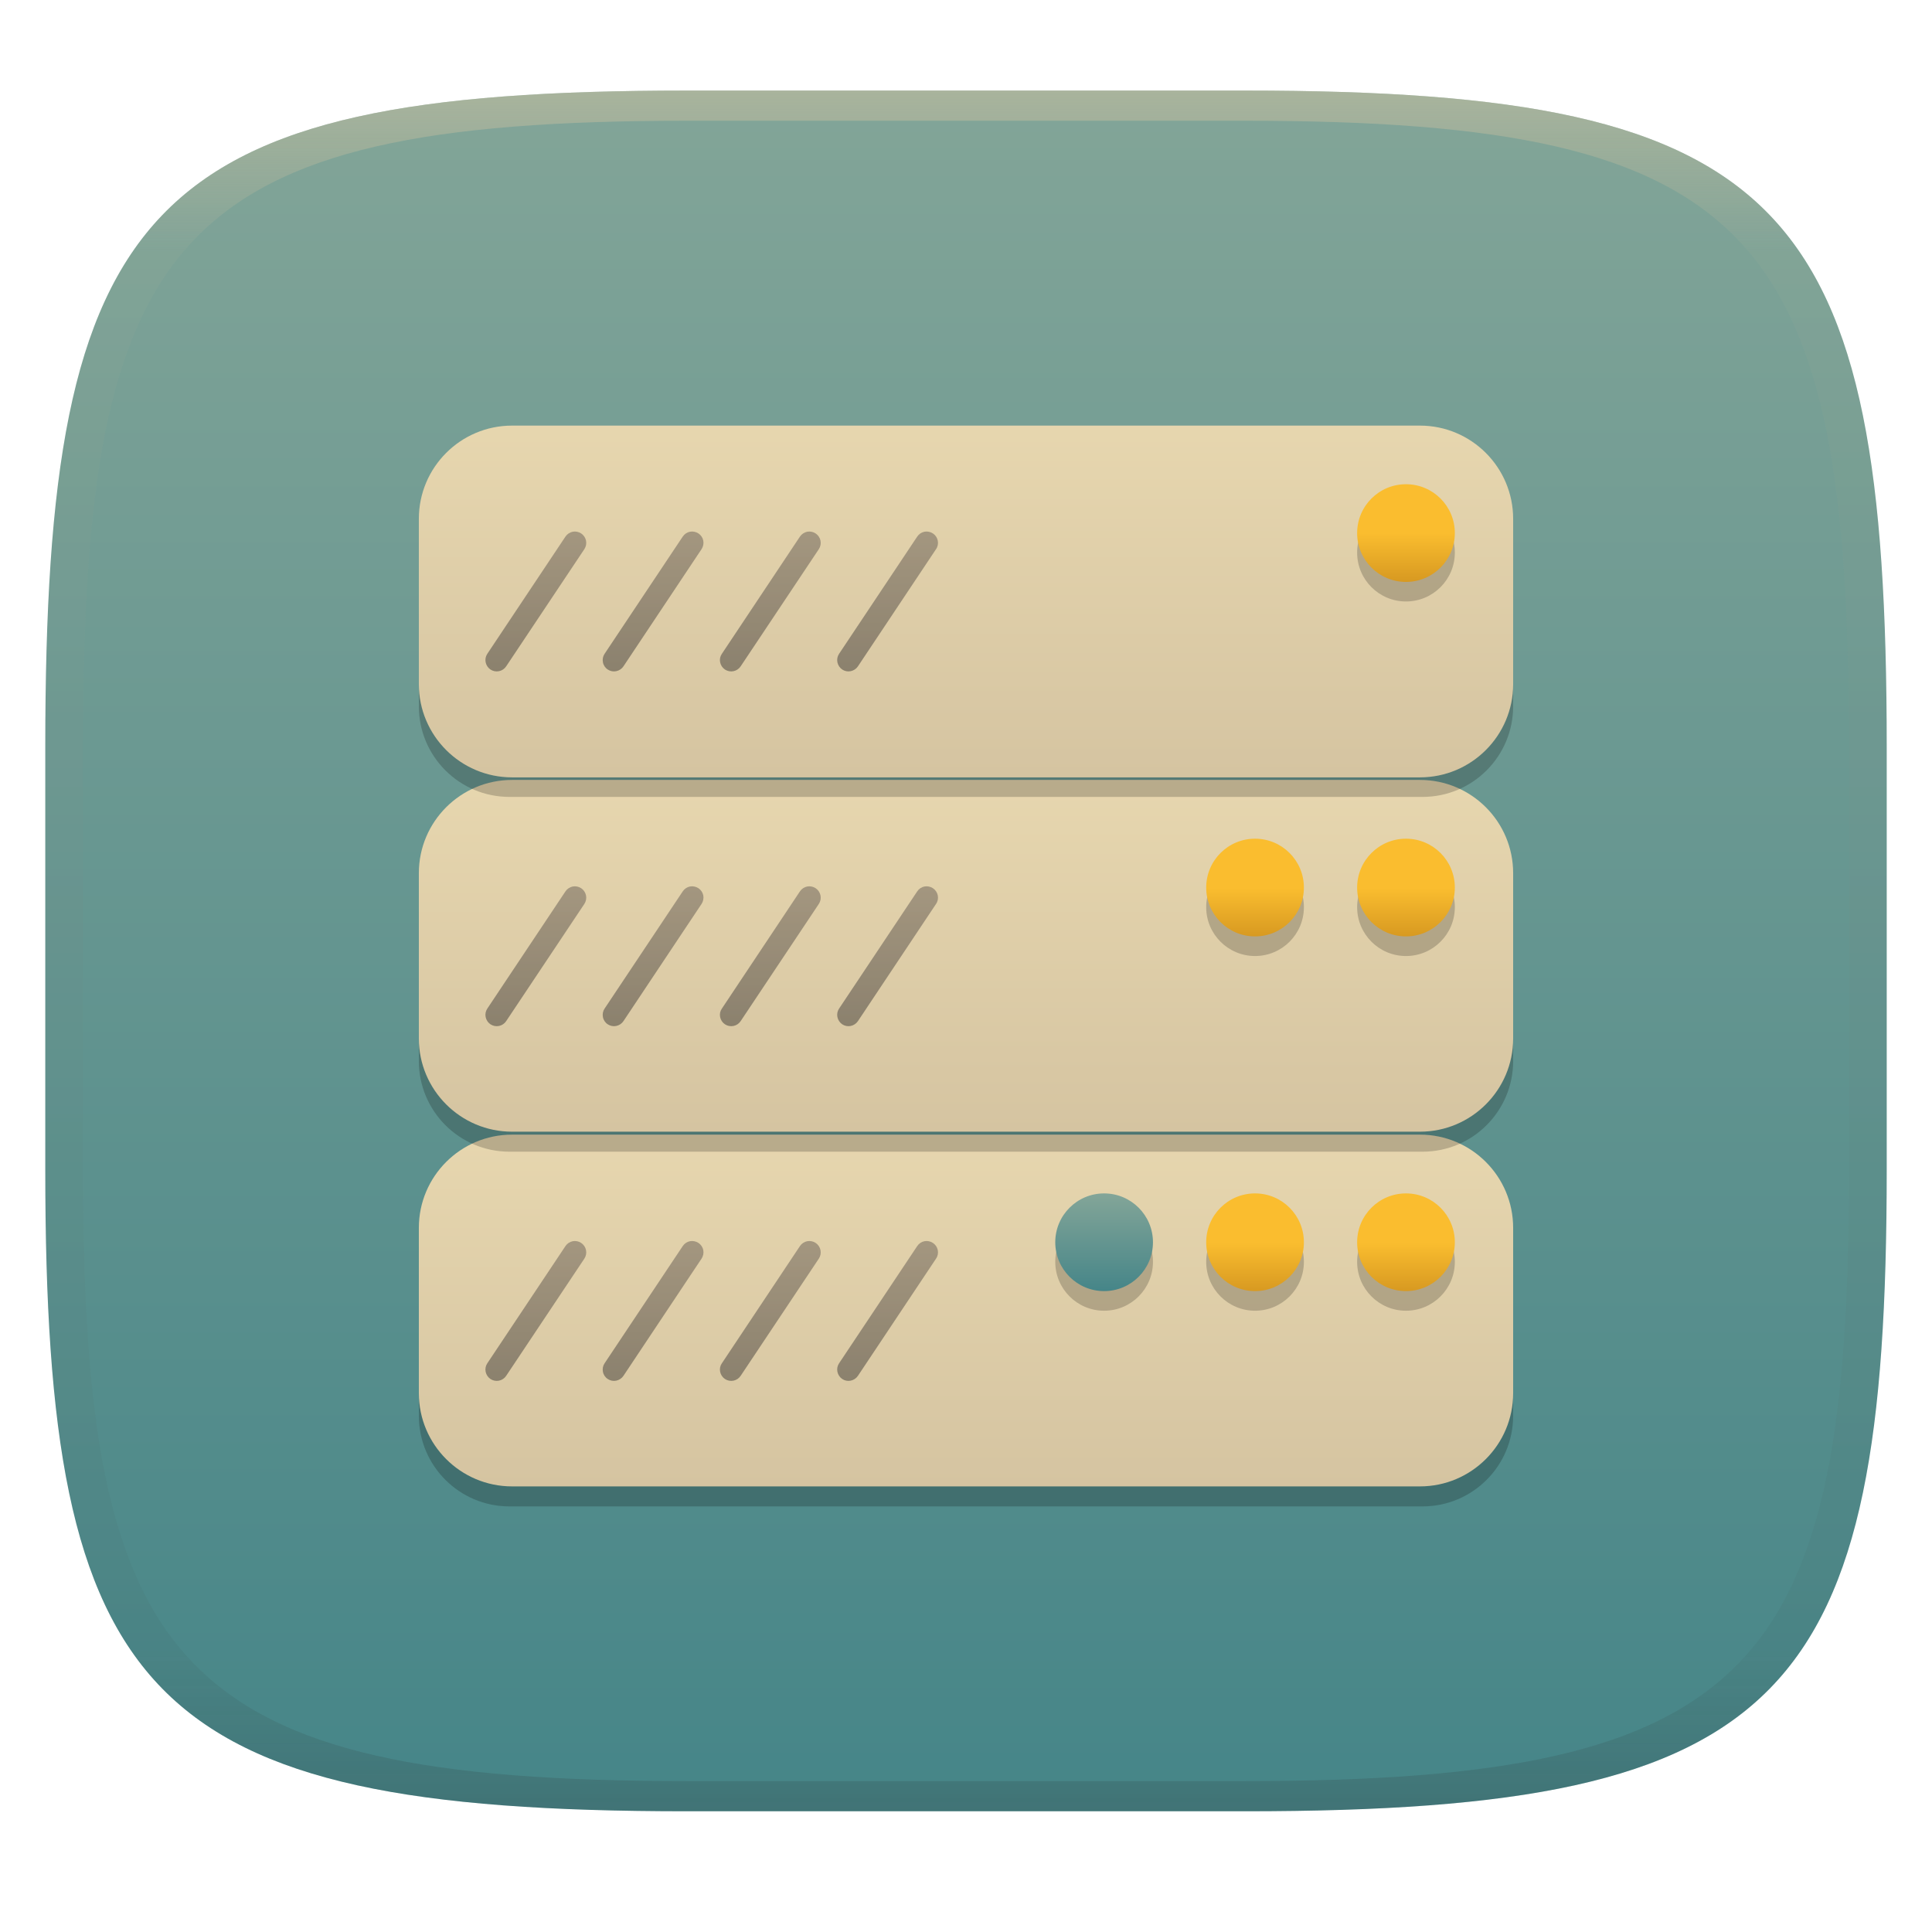
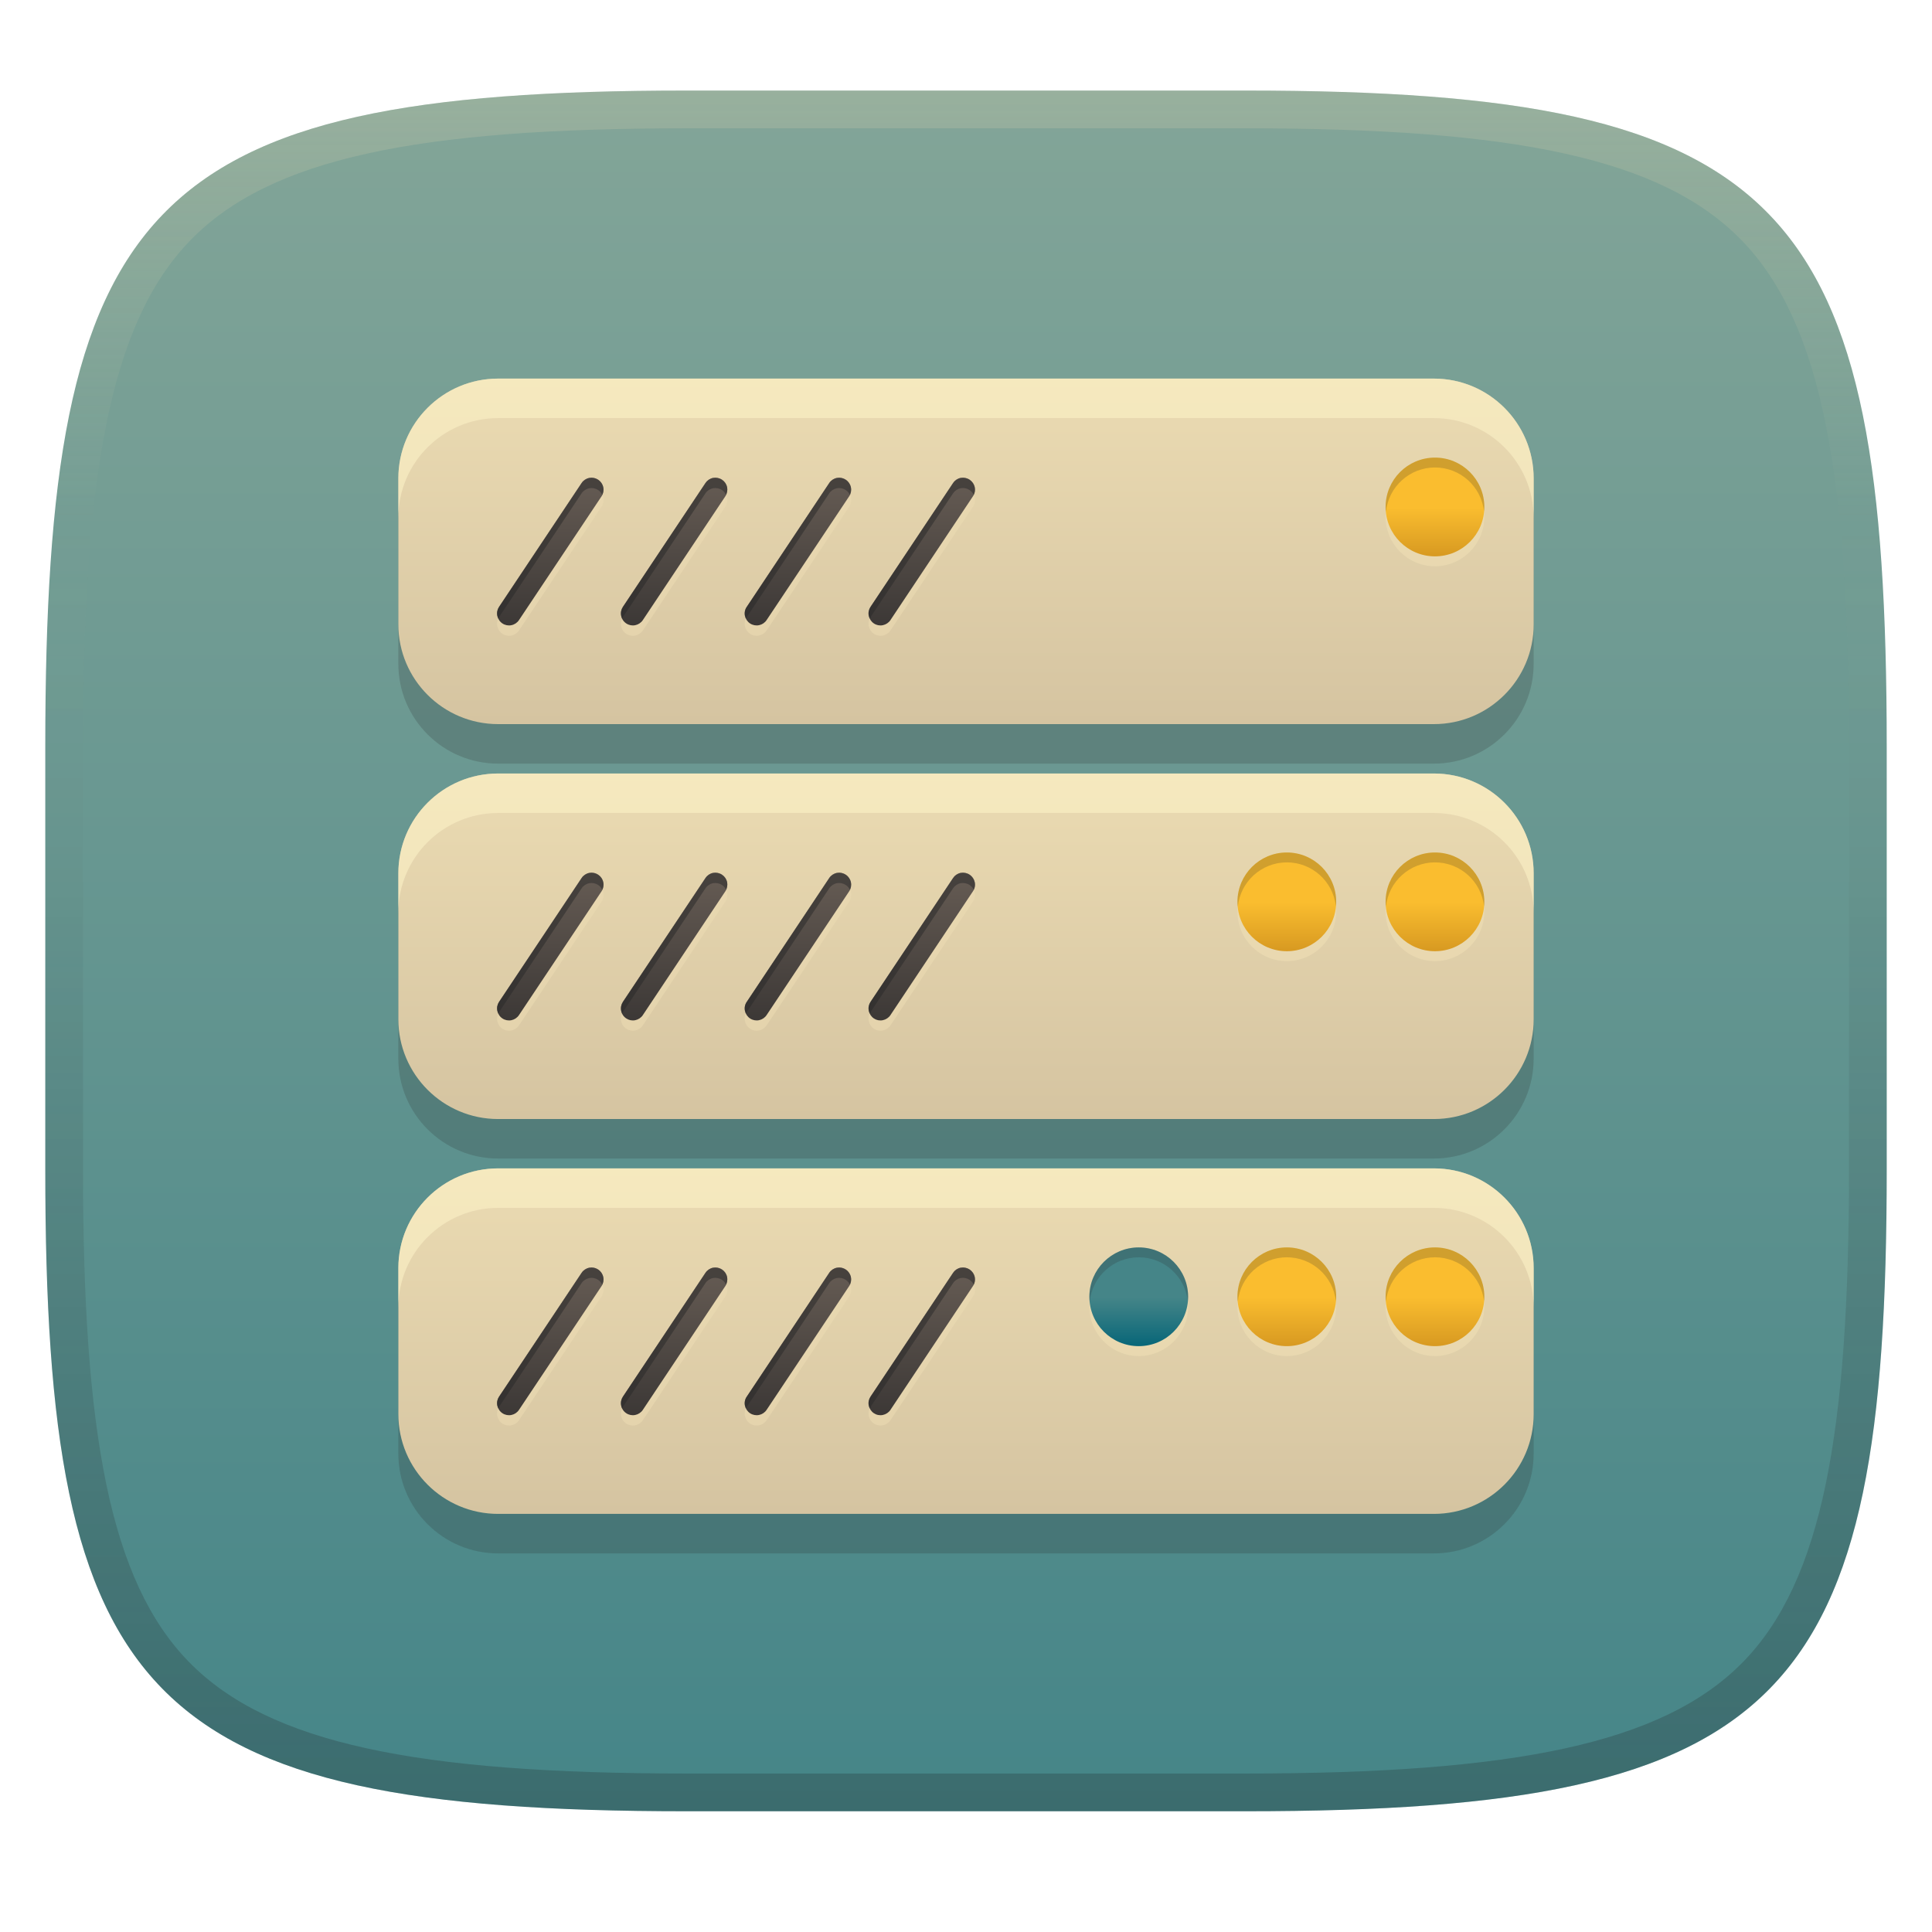
- <svg xmlns="http://www.w3.org/2000/svg" width="256" height="256" style="isolation:isolate" version="1.1">
-   <g transform="translate(0 -.1185)" filter="url(#a)">
-     <linearGradient id="b" x1=".5" x2=".5" y2="1" gradientTransform="matrix(244,0,0,228,5.981,12.12)" gradientUnits="userSpaceOnUse">
+ <svg xmlns="http://www.w3.org/2000/svg" xmlns:xlink="http://www.w3.org/1999/xlink" width="256" height="256" version="1.1">
+   <defs>
+     <linearGradient id="linearGradient10" x1="128" x2="128" y1="12" y2="240" gradientUnits="userSpaceOnUse">
+       <stop stop-color="#ebdbb2" stop-opacity=".2" offset="0" />
+       <stop stop-color="#ebdbb2" stop-opacity="0" offset=".249" />
+       <stop stop-color="#1d2021" stop-opacity=".05" offset=".505" />
+       <stop stop-color="#1d2021" stop-opacity=".15" offset=".753" />
+       <stop stop-color="#1d2021" stop-opacity=".25" offset="1" />
+     </linearGradient>
+     <linearGradient id="linearGradient15" x1="128" x2="128" y1="12" y2="240" gradientUnits="userSpaceOnUse">
      <stop stop-color="#83a598" offset="0" />
      <stop stop-color="#458588" offset="1" />
    </linearGradient>
-     <path d="m165 12.12c72 0 85 15 85 87v56c0 70-13 85-85 85h-74c-72 0-85-15-85-85v-56c0-72 13-87 85-87z" fill="url(#b)" />
-   </g>
-   <defs>
-     <linearGradient id="linearGradient31" x1=".5" x2=".5" y2="1" gradientTransform="matrix(244,0,0,228,5.988,12.12)" gradientUnits="userSpaceOnUse">
-       <stop stop-color="#d5c4a1" offset="0" />
-       <stop stop-color="#d5c4a1" stop-opacity=".098" offset=".1" />
-       <stop stop-color="#282828" stop-opacity=".1" offset=".9" />
-       <stop stop-color="#282828" stop-opacity=".4" offset="1" />
-     </linearGradient>
-     <linearGradient id="a">
-       <stop stop-color="#3c3836" offset="0" />
-       <stop stop-color="#504945" offset="1" />
-     </linearGradient>
-     <linearGradient id="_lgradient_42-5" x1=".146" x2=".146" y1="1" y2="-.254" gradientTransform="matrix(-145,0,0,46.61,200.5,150.6)" gradientUnits="userSpaceOnUse">
+     <linearGradient id="linearGradient22" x1=".441" x2=".441" y1=".917" y2="-.001" gradientTransform="matrix(-155.19 0 0 49.885 206.25 154.88)" gradientUnits="userSpaceOnUse" xlink:href="#_lgradient_42-5-4" />
+     <linearGradient id="_lgradient_42-5-4" x1=".146" x2=".146" y1=".917" y2="-.254" gradientTransform="matrix(-118.63,0,0,38.134,187.32,130.05)" gradientUnits="userSpaceOnUse">
      <stop stop-color="#d5c4a1" offset="0" />
      <stop stop-color="#ebdbb2" offset="1" />
    </linearGradient>
-     <linearGradient id="_lgradient_43-8" x2="0" y2="1" gradientTransform="matrix(-12.95,0,0,12.95,192.7,158.4)" gradientUnits="userSpaceOnUse">
+     <linearGradient id="_lgradient_46-3-1-59" x2="0" y2="1" gradientTransform="matrix(63.328 0 0 19.578 65.892 167.91)" gradientUnits="userSpaceOnUse">
+       <stop stop-color="#665c54" offset="0" />
+       <stop stop-color="#3c3836" offset="1" />
+     </linearGradient>
+     <linearGradient id="_lgradient_43-8-9-2-8" x2="0" y2="1" gradientTransform="matrix(-13.085 0 0 13.085 196.61 165.36)" gradientUnits="userSpaceOnUse">
      <stop stop-color="#fabd2f" offset="0" />
      <stop stop-color="#fabd2f" offset=".5" />
      <stop stop-color="#d79921" offset="1" />
    </linearGradient>
-     <linearGradient id="_lgradient_44-4" x2="0" y2="1" gradientTransform="matrix(-12.95,0,0,12.95,172.7,158.4)" gradientUnits="userSpaceOnUse">
+     <linearGradient id="linearGradient20" x1=".441" x2=".441" y1=".917" y2="-.001" gradientTransform="matrix(-155.19 0 0 49.885 206.25 102.55)" gradientUnits="userSpaceOnUse" xlink:href="#_lgradient_42-5-4" />
+     <linearGradient id="_lgradient_46-3-1-6" x2="0" y2="1" gradientTransform="matrix(63.328 0 0 19.578 65.896 115.6)" gradientUnits="userSpaceOnUse">
+       <stop stop-color="#665c54" offset="0" />
+       <stop stop-color="#3c3836" offset="1" />
+     </linearGradient>
+     <linearGradient id="_lgradient_43-8-9-2-4" x2="0" y2="1" gradientTransform="matrix(-13.085 0 0 13.085 196.61 113.04)" gradientUnits="userSpaceOnUse">
      <stop stop-color="#fabd2f" offset="0" />
      <stop stop-color="#fabd2f" offset=".5" />
      <stop stop-color="#d79921" offset="1" />
    </linearGradient>
-     <linearGradient id="_lgradient_45" x1=".5" x2=".5" y2="1" gradientTransform="matrix(-12.95,0,0,12.95,152.7,158.4)" gradientUnits="userSpaceOnUse">
-       <stop stop-color="#83a598" offset="0" />
-       <stop stop-color="#458588" offset="1" />
-     </linearGradient>
-     <linearGradient id="_lgradient_46" x2="0" y2="1" gradientTransform="matrix(59.97,0,0,18.54,64.35,164.6)" gradientUnits="userSpaceOnUse">
-       <stop stop-color="#665c54" offset="0" />
-       <stop stop-color="#3c3836" offset="1" />
-     </linearGradient>
-     <linearGradient id="_lgradient_47" x1=".146" x2=".146" y1="1" y2="-.254" gradientTransform="matrix(-145,0,0,46.61,200.5,103.6)" gradientUnits="userSpaceOnUse">
-       <stop stop-color="#d5c4a1" offset="0" />
-       <stop stop-color="#ebdbb2" offset="1" />
-     </linearGradient>
-     <linearGradient id="_lgradient_48" x2="0" y2="1" gradientTransform="matrix(-12.95,0,0,12.95,192.7,111.4)" gradientUnits="userSpaceOnUse">
+     <linearGradient id="linearGradient21" x1=".441" x2=".441" y1=".917" y2="-.001" gradientTransform="matrix(-155.19 0 0 49.885 206.25 50.234)" gradientUnits="userSpaceOnUse" xlink:href="#_lgradient_42-5-4" />
+     <linearGradient id="_lgradient_43-8-9-2" x2="0" y2="1" gradientTransform="matrix(-13.085 0 0 13.085 196.61 60.708)" gradientUnits="userSpaceOnUse">
      <stop stop-color="#fabd2f" offset="0" />
      <stop stop-color="#fabd2f" offset=".5" />
      <stop stop-color="#d79921" offset="1" />
    </linearGradient>
-     <linearGradient id="_lgradient_49" x2="0" y2="1" gradientTransform="matrix(-12.95,0,0,12.95,172.7,111.4)" gradientUnits="userSpaceOnUse">
+     <linearGradient id="_lgradient_43-8-9-2-43" x2="0" y2="1" gradientTransform="matrix(-13.085 0 0 13.085 176.98 165.36)" gradientUnits="userSpaceOnUse">
      <stop stop-color="#fabd2f" offset="0" />
      <stop stop-color="#fabd2f" offset=".5" />
      <stop stop-color="#d79921" offset="1" />
    </linearGradient>
-     <linearGradient id="_lgradient_50" x2="0" y2="1" gradientTransform="matrix(59.97,0,0,18.54,64.35,117.6)" gradientUnits="userSpaceOnUse">
-       <stop stop-color="#665c54" offset="0" />
-       <stop stop-color="#3c3836" offset="1" />
-     </linearGradient>
-     <linearGradient id="_lgradient_51" x1=".146" x2=".146" y1="1" y2="-.254" gradientTransform="matrix(-145,0,0,46.61,200.5,56.59)" gradientUnits="userSpaceOnUse">
-       <stop stop-color="#d5c4a1" offset="0" />
-       <stop stop-color="#ebdbb2" offset="1" />
-     </linearGradient>
-     <linearGradient id="_lgradient_52" x2="0" y2="1" gradientTransform="matrix(-12.95,0,0,12.95,192.7,64.36)" gradientUnits="userSpaceOnUse">
+     <linearGradient id="_lgradient_43-8-9-2-89" x2="0" y2="1" gradientTransform="matrix(-13.085 0 0 13.085 176.98 113.04)" gradientUnits="userSpaceOnUse">
      <stop stop-color="#fabd2f" offset="0" />
      <stop stop-color="#fabd2f" offset=".5" />
      <stop stop-color="#d79921" offset="1" />
    </linearGradient>
-     <linearGradient id="_lgradient_53" x2="0" y2="1" gradientTransform="matrix(59.97,0,0,18.54,64.35,70.62)" gradientUnits="userSpaceOnUse">
+     <linearGradient id="_lgradient_43-8-9-2-92" x2="0" y2="1" gradientTransform="matrix(-13.085 0 0 13.085 157.36 165.36)" gradientUnits="userSpaceOnUse">
+       <stop stop-color="#458588" offset="0" />
+       <stop stop-color="#458588" offset=".5" />
+       <stop stop-color="#076678" offset="1" />
+     </linearGradient>
+     <linearGradient id="_lgradient_46-3-1" x2="0" y2="1" gradientTransform="matrix(63.328 0 0 19.578 65.892 63.26)" gradientUnits="userSpaceOnUse">
      <stop stop-color="#665c54" offset="0" />
      <stop stop-color="#3c3836" offset="1" />
    </linearGradient>
  </defs>
-   <g transform="translate(.0005039 -.1185)" opacity=".5">
-     <path d="m91 12.12c-72 0-85 15-85 87v56c0 70 13 85 85 85h74c72 0 85-15 85-85v-56c0-72-13-87-85-87zm0 4h74c68 0 80 15 80 83v56c0 66-12 81-80 81h-74c-68 0-80-15-80-81v-56c0-68 12-83 80-83z" fill="url(#linearGradient31)" opacity="1" />
-   </g>
-   <g transform="translate(0 -.195)" style="isolation:isolate">
-     <g opacity=".2">
-       <path d="m200.5 187.8v-22.61c0-6.623-5.377-12-12-12h-121c-6.623 0-12 5.377-12 12v22.61c0 6.623 5.377 12 12 12h121c6.623 0 12-5.377 12-12z" />
-     </g>
-     <path d="m200.5 184.8v-21.91c0-6.816-5.534-12.35-12.35-12.35h-120.3c-6.817 0-12.35 5.535-12.35 12.35v21.91c0 6.816 5.534 12.35 12.35 12.35h120.3c6.817 0 12.35-5.534 12.35-12.35z" fill="url(#_lgradient_42-5)" />
-     <g opacity=".2">
-       <circle cx="186.3" cy="167.4" r="6.473" vector-effect="non-scaling-stroke" />
-       <circle cx="166.3" cy="167.4" r="6.473" vector-effect="non-scaling-stroke" />
-       <circle cx="146.3" cy="167.4" r="6.473" vector-effect="non-scaling-stroke" />
-     </g>
-     <circle cx="186.3" cy="164.8" r="6.473" fill="url(#_lgradient_43-8)" vector-effect="non-scaling-stroke" />
-     <circle cx="166.3" cy="164.8" r="6.473" fill="url(#_lgradient_44-4)" vector-effect="non-scaling-stroke" />
-     <circle cx="146.3" cy="164.8" r="6.473" fill="url(#_lgradient_45)" vector-effect="non-scaling-stroke" />
-     <g opacity=".5">
-       <path d="m106 165.3-10.35 15.54c-0.23 0.33-0.31 0.73-0.23 1.12s0.31 0.74 0.64 0.96 0.74 0.3 1.13 0.22 0.73-0.31 0.95-0.64l10.36-15.53c0.22-0.33 0.3-0.74 0.22-1.13s-0.31-0.73-0.64-0.95-0.73-0.3-1.12-0.23c-0.39 0.08-0.74 0.31-0.96 0.64zm-23.39 17.2 10.35-15.53c0.22-0.33 0.3-0.74 0.23-1.13-0.08-0.39-0.31-0.73-0.64-0.95s-0.74-0.3-1.13-0.23c-0.39 0.08-0.73 0.31-0.95 0.64l-10.36 15.54c-0.22 0.33-0.3 0.73-0.22 1.12 0.07 0.39 0.3 0.74 0.64 0.96 0.33 0.22 0.73 0.3 1.12 0.22s0.74-0.31 0.96-0.64zm-15.54 0 10.36-15.53c0.22-0.33 0.3-0.74 0.22-1.13s-0.31-0.73-0.64-0.95-0.73-0.3-1.12-0.23c-0.39 0.08-0.74 0.31-0.96 0.64l-10.36 15.54c-0.22 0.33-0.3 0.73-0.22 1.12s0.31 0.74 0.64 0.96 0.74 0.3 1.13 0.22 0.73-0.31 0.95-0.64zm46.61 0 10.35-15.53c0.23-0.33 0.31-0.74 0.23-1.13s-0.31-0.73-0.64-0.95-0.74-0.3-1.13-0.23c-0.39 0.08-0.73 0.31-0.95 0.64l-10.36 15.54c-0.22 0.33-0.3 0.73-0.22 1.12s0.31 0.74 0.64 0.96 0.73 0.3 1.12 0.22 0.74-0.31 0.96-0.64z" fill="url(#_lgradient_46)" fill-rule="evenodd" />
-     </g>
-     <g opacity=".2">
-       <path d="m200.5 140.8v-22.61c0-6.623-5.377-12-12-12h-121c-6.623 0-12 5.377-12 12v22.61c0 6.623 5.377 12 12 12h121c6.623 0 12-5.377 12-12z" />
-     </g>
-     <path d="m200.5 137.8v-21.91c0-6.816-5.534-12.35-12.35-12.35h-120.3c-6.817 0-12.35 5.535-12.35 12.35v21.91c0 6.816 5.534 12.35 12.35 12.35h120.3c6.817 0 12.35-5.534 12.35-12.35z" fill="url(#_lgradient_47)" />
-     <g opacity=".2">
-       <circle cx="186.3" cy="120.4" r="6.473" vector-effect="non-scaling-stroke" />
-       <circle cx="166.3" cy="120.4" r="6.473" vector-effect="non-scaling-stroke" />
-     </g>
-     <circle cx="186.3" cy="117.8" r="6.473" fill="url(#_lgradient_48)" vector-effect="non-scaling-stroke" />
-     <circle cx="166.3" cy="117.8" r="6.473" fill="url(#_lgradient_49)" vector-effect="non-scaling-stroke" />
-     <g opacity=".5">
-       <path d="m106 118.3-10.35 15.54c-0.23 0.33-0.31 0.73-0.23 1.12s0.31 0.74 0.64 0.96 0.74 0.3 1.13 0.22 0.73-0.31 0.95-0.64l10.36-15.53c0.22-0.33 0.3-0.74 0.22-1.13s-0.31-0.73-0.64-0.95-0.73-0.3-1.12-0.23c-0.39 0.08-0.74 0.31-0.96 0.64zm-23.39 17.2 10.35-15.53c0.22-0.33 0.3-0.74 0.23-1.13-0.08-0.39-0.31-0.73-0.64-0.95s-0.74-0.3-1.13-0.23c-0.39 0.08-0.73 0.31-0.95 0.64l-10.36 15.54c-0.22 0.33-0.3 0.73-0.22 1.12 0.07 0.39 0.3 0.74 0.64 0.96 0.33 0.22 0.73 0.3 1.12 0.22s0.74-0.31 0.96-0.64zm-15.54 0 10.36-15.53c0.22-0.33 0.3-0.74 0.22-1.13s-0.31-0.73-0.64-0.95-0.73-0.3-1.12-0.23c-0.39 0.08-0.74 0.31-0.96 0.64l-10.36 15.54c-0.22 0.33-0.3 0.73-0.22 1.12s0.31 0.74 0.64 0.96 0.74 0.3 1.13 0.22 0.73-0.31 0.95-0.64zm46.61 0 10.35-15.53c0.23-0.33 0.31-0.74 0.23-1.13s-0.31-0.73-0.64-0.95-0.74-0.3-1.13-0.23c-0.39 0.08-0.73 0.31-0.95 0.64l-10.36 15.54c-0.22 0.33-0.3 0.73-0.22 1.12s0.31 0.74 0.64 0.96 0.73 0.3 1.12 0.22 0.74-0.31 0.96-0.64z" fill="url(#_lgradient_50)" fill-rule="evenodd" />
-     </g>
-     <g opacity=".2">
-       <path d="m200.5 93.79v-22.61c0-6.623-5.377-12-12-12h-121c-6.623 0-12 5.377-12 12v22.61c0 6.623 5.377 12 12 12h121c6.623 0 12-5.377 12-12z" />
-     </g>
-     <path d="m200.5 90.85v-21.91c0-6.816-5.534-12.35-12.35-12.35h-120.3c-6.817 0-12.35 5.535-12.35 12.35v21.91c0 6.816 5.534 12.35 12.35 12.35h120.3c6.817 0 12.35-5.534 12.35-12.35z" fill="url(#_lgradient_51)" />
-     <g opacity=".2">
-       <circle cx="186.3" cy="73.42" r="6.473" vector-effect="non-scaling-stroke" />
-     </g>
-     <circle cx="186.3" cy="70.83" r="6.473" fill="url(#_lgradient_52)" vector-effect="non-scaling-stroke" />
-     <g opacity=".5">
-       <path d="m106 71.29-10.35 15.54c-0.23 0.33-0.31 0.73-0.23 1.12s0.31 0.74 0.64 0.96 0.74 0.3 1.13 0.22 0.73-0.31 0.95-0.64l10.36-15.53c0.22-0.33 0.3-0.74 0.22-1.13s-0.31-0.73-0.64-0.95-0.73-0.3-1.12-0.23c-0.39 0.08-0.74 0.31-0.96 0.64zm-23.39 17.2 10.35-15.53c0.22-0.33 0.3-0.74 0.23-1.13-0.08-0.39-0.31-0.73-0.64-0.95s-0.74-0.3-1.13-0.23c-0.39 0.08-0.73 0.31-0.95 0.64l-10.36 15.54c-0.22 0.33-0.3 0.73-0.22 1.12 0.07 0.39 0.3 0.74 0.64 0.96 0.33 0.22 0.73 0.3 1.12 0.22s0.74-0.31 0.96-0.64zm-15.54 0 10.36-15.53c0.22-0.33 0.3-0.74 0.22-1.13s-0.31-0.73-0.64-0.95-0.73-0.3-1.12-0.23c-0.39 0.08-0.74 0.31-0.96 0.64l-10.36 15.54c-0.22 0.33-0.3 0.73-0.22 1.12s0.31 0.74 0.64 0.96 0.74 0.3 1.13 0.22 0.73-0.31 0.95-0.64zm46.61 0 10.35-15.53c0.23-0.33 0.31-0.74 0.23-1.13s-0.31-0.73-0.64-0.95-0.74-0.3-1.13-0.23c-0.39 0.08-0.73 0.31-0.95 0.64l-10.36 15.54c-0.22 0.33-0.3 0.73-0.22 1.12s0.31 0.74 0.64 0.96 0.73 0.3 1.12 0.22 0.74-0.31 0.96-0.64z" fill="url(#_lgradient_53)" fill-rule="evenodd" />
-     </g>
-   </g>
+   <path d="m165 12c72 0 85 15 85 87v56c0 70-13 85-85 85h-74c-72 0-85-15-85-85v-56c0-72 13-87 85-87z" fill="url(#linearGradient15)" style="isolation:isolate" />
+   <path d="m65.999 55.402c-7.296 0-13.216 5.923-13.216 13.216v19.351c0 7.295 5.922 13.216 13.216 13.216h124c7.296 0 13.216-5.922 13.216-13.216v-19.351c0-7.295-5.922-13.216-13.216-13.216zm0 52.325c-7.296 0-13.216 5.923-13.216 13.216v19.352c0 7.295 5.922 13.216 13.216 13.216h124c7.296 0 13.216-5.922 13.216-13.216v-19.352c0-7.295-5.922-13.216-13.216-13.216zm0 52.325c-7.296 0-13.216 5.923-13.216 13.216v19.352c0 7.295 5.922 13.216 13.216 13.216h124c7.296 0 13.216-5.922 13.216-13.216v-19.352c0-7.295-5.922-13.216-13.216-13.216z" fill="#282828" opacity=".2" stroke-width="1.07" style="isolation:isolate" />
+   <path d="m203.22 187.38v-19.349c0-7.295-5.923-13.218-13.218-13.218h-124c-7.296 0-13.218 5.924-13.218 13.218v19.349c0 7.295 5.923 13.218 13.218 13.218h124c7.296 0 13.218-5.923 13.218-13.218z" fill="url(#linearGradient22)" stroke-width="1.07" style="isolation:isolate" />
+   <path d="m109.88 170.02-10.93 16.411c-0.243 0.348-0.327 0.771-0.243 1.183 0.084 0.412 0.327 0.781 0.676 1.014 0.348 0.232 0.781 0.317 1.193 0.232 0.412-0.084 0.771-0.327 1.003-0.676l10.94-16.4c0.232-0.348 0.317-0.781 0.232-1.193-0.084-0.412-0.327-0.771-0.676-1.003-0.348-0.232-0.771-0.317-1.183-0.243-0.412 0.084-0.781 0.327-1.014 0.676zm-24.7 18.164 10.93-16.4c0.232-0.348 0.317-0.781 0.243-1.193-0.084-0.412-0.327-0.771-0.676-1.003-0.348-0.232-0.781-0.317-1.193-0.243-0.412 0.084-0.771 0.327-1.003 0.676l-10.94 16.411c-0.232 0.348-0.317 0.771-0.232 1.183 0.074 0.412 0.317 0.781 0.676 1.014 0.348 0.232 0.771 0.317 1.183 0.232 0.412-0.084 0.781-0.327 1.014-0.676zm-16.411 0 10.94-16.4c0.232-0.348 0.317-0.781 0.232-1.193-0.084-0.412-0.327-0.771-0.676-1.003-0.348-0.232-0.771-0.317-1.183-0.243-0.412 0.084-0.781 0.327-1.014 0.676l-10.94 16.411c-0.232 0.348-0.317 0.771-0.232 1.183 0.084 0.412 0.327 0.781 0.676 1.014 0.348 0.232 0.781 0.317 1.193 0.232 0.412-0.084 0.771-0.327 1.003-0.676zm49.22 0 10.93-16.4c0.243-0.348 0.327-0.781 0.243-1.193-0.084-0.412-0.327-0.771-0.676-1.003-0.348-0.232-0.781-0.317-1.193-0.243-0.412 0.084-0.771 0.327-1.003 0.676l-10.94 16.411c-0.232 0.348-0.317 0.771-0.232 1.183 0.085 0.412 0.327 0.781 0.676 1.014 0.348 0.232 0.771 0.317 1.183 0.232 0.412-0.084 0.781-0.327 1.014-0.676z" fill="#ebdbb2" fill-rule="evenodd" opacity=".6" stroke-width="1.056" style="isolation:isolate" />
+   <path d="m109.88 168.65-10.93 16.411c-0.243 0.348-0.327 0.771-0.243 1.183 0.084 0.412 0.327 0.781 0.676 1.014 0.348 0.232 0.781 0.317 1.193 0.232 0.412-0.084 0.771-0.327 1.003-0.676l10.94-16.4c0.232-0.348 0.317-0.781 0.232-1.193-0.084-0.412-0.327-0.771-0.676-1.003-0.348-0.232-0.771-0.317-1.183-0.243-0.412 0.084-0.781 0.327-1.014 0.676zm-24.7 18.164 10.93-16.4c0.232-0.348 0.317-0.781 0.243-1.193-0.084-0.412-0.327-0.771-0.676-1.003-0.348-0.232-0.781-0.317-1.193-0.243-0.412 0.084-0.771 0.327-1.003 0.676l-10.94 16.411c-0.232 0.348-0.317 0.771-0.232 1.183 0.074 0.412 0.317 0.781 0.676 1.014 0.348 0.232 0.771 0.317 1.183 0.232 0.412-0.084 0.781-0.327 1.014-0.676zm-16.411 0 10.94-16.4c0.232-0.348 0.317-0.781 0.232-1.193-0.084-0.412-0.327-0.771-0.676-1.003-0.348-0.232-0.771-0.317-1.183-0.243-0.412 0.084-0.781 0.327-1.014 0.676l-10.94 16.411c-0.232 0.348-0.317 0.771-0.232 1.183 0.084 0.412 0.327 0.781 0.676 1.014 0.348 0.232 0.781 0.317 1.193 0.232 0.412-0.084 0.771-0.327 1.003-0.676zm49.22 0 10.93-16.4c0.243-0.348 0.327-0.781 0.243-1.193-0.084-0.412-0.327-0.771-0.676-1.003-0.348-0.232-0.781-0.317-1.193-0.243-0.412 0.084-0.771 0.327-1.003 0.676l-10.94 16.411c-0.232 0.348-0.317 0.771-0.232 1.183 0.085 0.412 0.327 0.781 0.676 1.014s0.771 0.317 1.183 0.232c0.412-0.084 0.781-0.327 1.014-0.676z" fill="url(#_lgradient_46-3-1-59)" fill-rule="evenodd" stroke-width="1.056" style="isolation:isolate" />
+   <path d="m78.388 167.95c-0.103-9.5e-4 -0.206 0.01-0.309 0.028-0.412 0.084-0.782 0.326-1.014 0.674l-10.94 16.411c-0.232 0.348-0.317 0.771-0.232 1.183 0.027 0.132 0.075 0.256 0.133 0.376 0.031-0.064 0.06-0.129 0.1-0.189l10.94-16.411c0.232-0.348 0.602-0.59 1.014-0.674 0.412-0.074 0.834 0.011 1.183 0.243 0.238 0.159 0.422 0.38 0.544 0.634 0.149-0.309 0.2-0.661 0.13-1.002-0.084-0.412-0.326-0.769-0.675-1.002-0.261-0.174-0.565-0.267-0.874-0.271zm16.4 0c-0.104-9.5e-4 -0.206 0.01-0.309 0.028-0.412 0.084-0.772 0.326-1.004 0.674l-10.94 16.411c-0.232 0.348-0.317 0.771-0.233 1.183 0.024 0.134 0.073 0.259 0.13 0.381 0.032-0.065 0.061-0.133 0.102-0.194l10.94-16.411c0.232-0.348 0.592-0.59 1.004-0.674 0.412-0.074 0.845 0.011 1.193 0.243 0.235 0.157 0.416 0.374 0.539 0.623 0.145-0.307 0.196-0.655 0.135-0.991-0.084-0.412-0.326-0.769-0.674-1.002-0.261-0.174-0.572-0.267-0.884-0.271zm16.411 0c-0.103-9.5e-4 -0.206 0.01-0.309 0.028-0.412 0.084-0.782 0.326-1.014 0.674l-10.93 16.411c-0.243 0.348-0.327 0.771-0.243 1.183 0.027 0.134 0.077 0.259 0.135 0.381 0.033-0.065 0.065-0.133 0.107-0.194l10.93-16.411c0.232-0.348 0.602-0.59 1.014-0.675 0.412-0.074 0.832 0.011 1.18 0.243 0.238 0.159 0.424 0.38 0.547 0.634 0.149-0.309 0.2-0.661 0.13-1.002-0.084-0.412-0.329-0.769-0.677-1.002-0.261-0.174-0.562-0.267-0.871-0.271zm16.4 0c-0.104-9.5e-4 -0.209 0.01-0.312 0.028-0.412 0.084-0.769 0.326-1.002 0.674l-10.94 16.411c-0.232 0.348-0.317 0.771-0.233 1.183 0.027 0.132 0.075 0.256 0.133 0.376 0.031-0.064 0.06-0.129 0.1-0.189l10.94-16.411c0.232-0.348 0.59-0.59 1.002-0.675 0.412-0.074 0.845 0.011 1.193 0.243 0.237 0.158 0.421 0.377 0.544 0.629 0.153-0.308 0.202-0.658 0.133-0.996-0.084-0.412-0.329-0.769-0.677-1.002-0.261-0.174-0.57-0.267-0.881-0.271z" fill="#282828" opacity=".5" stroke-width="1.056" style="isolation:isolate" />
+   <circle cx="190.14" cy="173.14" r="6.541" fill="#ebdbb2" opacity=".8" stroke-width="1.01" vector-effect="non-scaling-stroke" style="isolation:isolate" />
+   <circle cx="190.14" cy="171.83" r="6.541" fill="url(#_lgradient_43-8-9-2-8)" stroke-width="1.01" vector-effect="non-scaling-stroke" style="isolation:isolate" />
+   <path d="m190.14 165.29a6.541 6.541 0 0 0-6.541 6.541 6.541 6.541 0 0 0 0.046 0.654 6.541 6.541 0 0 1 6.495-5.887 6.541 6.541 0 0 1 6.5 5.815 6.541 6.541 0 0 0 0.041-0.583 6.541 6.541 0 0 0-6.541-6.541z" fill="#282828" opacity=".2" stroke-width="1.01" style="isolation:isolate" />
+   <path d="m203.22 135.06v-19.349c0-7.295-5.923-13.218-13.218-13.218h-124c-7.296 0-13.218 5.924-13.218 13.218v19.349c0 7.295 5.923 13.218 13.218 13.218h124c7.296 0 13.218-5.923 13.218-13.218z" fill="url(#linearGradient20)" stroke-width="1.07" style="isolation:isolate" />
+   <path d="m109.88 117.7-10.93 16.411c-0.243 0.348-0.327 0.771-0.243 1.183 0.084 0.412 0.327 0.781 0.676 1.014 0.348 0.232 0.781 0.317 1.193 0.232 0.412-0.084 0.771-0.327 1.003-0.676l10.94-16.4c0.232-0.348 0.317-0.781 0.232-1.193-0.084-0.412-0.327-0.771-0.676-1.003s-0.771-0.317-1.183-0.243c-0.412 0.084-0.781 0.327-1.014 0.676zm-24.7 18.164 10.93-16.4c0.232-0.348 0.317-0.781 0.243-1.193-0.084-0.412-0.327-0.771-0.676-1.003-0.348-0.232-0.781-0.317-1.193-0.243-0.412 0.084-0.771 0.327-1.003 0.676l-10.94 16.411c-0.232 0.348-0.317 0.771-0.232 1.183 0.074 0.412 0.317 0.781 0.676 1.014 0.348 0.232 0.771 0.317 1.183 0.232 0.412-0.084 0.781-0.327 1.014-0.676zm-16.411 0 10.94-16.4c0.232-0.348 0.317-0.781 0.232-1.193-0.084-0.412-0.327-0.771-0.676-1.003-0.348-0.232-0.771-0.317-1.183-0.243-0.412 0.084-0.781 0.327-1.014 0.676l-10.94 16.411c-0.232 0.348-0.317 0.771-0.232 1.183 0.084 0.412 0.327 0.781 0.676 1.014 0.348 0.232 0.781 0.317 1.193 0.232 0.412-0.084 0.771-0.327 1.003-0.676zm49.22 0 10.93-16.4c0.243-0.348 0.327-0.781 0.243-1.193-0.085-0.412-0.327-0.771-0.676-1.003-0.348-0.232-0.781-0.317-1.193-0.243-0.412 0.084-0.771 0.327-1.003 0.676l-10.94 16.411c-0.232 0.348-0.317 0.771-0.232 1.183 0.085 0.412 0.327 0.781 0.676 1.014 0.348 0.232 0.771 0.317 1.183 0.232 0.412-0.084 0.781-0.327 1.014-0.676z" fill="#ebdbb2" fill-rule="evenodd" opacity=".6" stroke-width="1.056" style="isolation:isolate" />
+   <path d="m109.88 116.34-10.93 16.411c-0.243 0.348-0.327 0.771-0.243 1.183 0.084 0.412 0.327 0.781 0.676 1.014 0.348 0.232 0.781 0.317 1.193 0.232 0.412-0.084 0.771-0.327 1.003-0.676l10.94-16.4c0.232-0.348 0.317-0.781 0.232-1.193-0.084-0.412-0.327-0.771-0.676-1.003-0.348-0.232-0.771-0.317-1.183-0.243-0.412 0.084-0.781 0.327-1.014 0.676zm-24.7 18.164 10.93-16.4c0.232-0.348 0.317-0.781 0.243-1.193-0.084-0.412-0.327-0.771-0.676-1.003-0.348-0.232-0.781-0.317-1.193-0.243-0.412 0.084-0.771 0.327-1.003 0.676l-10.94 16.411c-0.232 0.348-0.317 0.771-0.232 1.183 0.074 0.412 0.317 0.781 0.676 1.014 0.348 0.232 0.771 0.317 1.183 0.232 0.412-0.084 0.781-0.327 1.014-0.676zm-16.411 0 10.94-16.4c0.232-0.348 0.317-0.781 0.232-1.193-0.084-0.412-0.327-0.771-0.676-1.003-0.348-0.232-0.771-0.317-1.183-0.243-0.412 0.084-0.781 0.327-1.014 0.676l-10.94 16.411c-0.232 0.348-0.317 0.771-0.232 1.183 0.084 0.412 0.327 0.781 0.676 1.014 0.348 0.232 0.781 0.317 1.193 0.232 0.412-0.084 0.771-0.327 1.003-0.676zm49.22 0 10.93-16.4c0.243-0.348 0.327-0.781 0.243-1.193-0.085-0.412-0.327-0.771-0.676-1.003-0.348-0.232-0.781-0.317-1.193-0.243-0.412 0.084-0.771 0.327-1.003 0.676l-10.94 16.411c-0.232 0.348-0.317 0.771-0.232 1.183 0.085 0.412 0.327 0.781 0.676 1.014 0.348 0.232 0.771 0.317 1.183 0.232 0.412-0.084 0.781-0.327 1.014-0.676z" fill="url(#_lgradient_46-3-1-6)" fill-rule="evenodd" stroke-width="1.056" style="isolation:isolate" />
+   <path d="m78.392 115.63c-0.103-9.5e-4 -0.206 0.01-0.309 0.028-0.412 0.084-0.782 0.326-1.014 0.675l-10.94 16.411c-0.232 0.348-0.317 0.771-0.232 1.183 0.027 0.132 0.075 0.256 0.133 0.376 0.031-0.064 0.06-0.129 0.1-0.189l10.94-16.411c0.232-0.348 0.602-0.59 1.014-0.674 0.412-0.074 0.834 0.011 1.183 0.243 0.238 0.159 0.422 0.38 0.544 0.634 0.149-0.309 0.2-0.661 0.13-1.002-0.084-0.412-0.326-0.769-0.674-1.002-0.261-0.174-0.565-0.267-0.874-0.271zm16.4 0c-0.104-9.5e-4 -0.206 0.01-0.309 0.028-0.412 0.084-0.772 0.326-1.004 0.675l-10.94 16.411c-0.232 0.348-0.317 0.771-0.233 1.183 0.024 0.134 0.073 0.259 0.13 0.381 0.032-0.065 0.061-0.133 0.102-0.194l10.94-16.411c0.232-0.348 0.592-0.59 1.004-0.674 0.412-0.074 0.845 0.011 1.193 0.243 0.235 0.157 0.416 0.374 0.539 0.623 0.145-0.307 0.196-0.655 0.135-0.991-0.084-0.412-0.326-0.769-0.674-1.002-0.261-0.174-0.572-0.267-0.884-0.271zm16.411 0c-0.103-9.5e-4 -0.206 0.01-0.309 0.028-0.412 0.084-0.782 0.326-1.014 0.675l-10.93 16.411c-0.243 0.348-0.327 0.771-0.243 1.183 0.027 0.134 0.077 0.259 0.135 0.381 0.033-0.065 0.065-0.133 0.107-0.194l10.93-16.411c0.232-0.348 0.602-0.59 1.014-0.674 0.412-0.074 0.832 0.011 1.18 0.243 0.238 0.159 0.424 0.38 0.547 0.634 0.149-0.309 0.2-0.661 0.13-1.002-0.084-0.412-0.329-0.769-0.677-1.002-0.261-0.174-0.562-0.267-0.871-0.271zm16.4 0c-0.104-9.5e-4 -0.209 0.01-0.312 0.028-0.412 0.084-0.769 0.326-1.002 0.675l-10.94 16.411c-0.232 0.348-0.317 0.771-0.233 1.183 0.027 0.132 0.075 0.256 0.133 0.376 0.031-0.064 0.06-0.129 0.1-0.189l10.94-16.411c0.232-0.348 0.59-0.59 1.002-0.674 0.412-0.074 0.845 0.011 1.193 0.243 0.237 0.158 0.421 0.377 0.544 0.628 0.153-0.308 0.202-0.658 0.133-0.996-0.085-0.412-0.329-0.769-0.677-1.002-0.261-0.174-0.57-0.267-0.881-0.271z" fill="#282828" opacity=".5" stroke-width="1.056" style="isolation:isolate" />
+   <circle cx="190.14" cy="120.81" r="6.541" fill="#ebdbb2" opacity=".8" stroke-width="1.01" vector-effect="non-scaling-stroke" style="isolation:isolate" />
+   <circle cx="190.14" cy="119.5" r="6.541" fill="url(#_lgradient_43-8-9-2-4)" stroke-width="1.01" vector-effect="non-scaling-stroke" style="isolation:isolate" />
+   <path d="m190.14 112.96a6.541 6.541 0 0 0-6.541 6.541 6.541 6.541 0 0 0 0.046 0.654 6.541 6.541 0 0 1 6.495-5.887 6.541 6.541 0 0 1 6.5 5.815 6.541 6.541 0 0 0 0.041-0.583 6.541 6.541 0 0 0-6.541-6.541z" fill="#282828" opacity=".2" stroke-width="1.01" style="isolation:isolate" />
+   <path d="m203.22 82.731v-19.349c0-7.295-5.923-13.218-13.218-13.218h-124c-7.296 0-13.218 5.924-13.218 13.218v19.349c0 7.295 5.923 13.218 13.218 13.218h124c7.296 0 13.218-5.923 13.218-13.218z" fill="url(#linearGradient21)" stroke-width="1.07" style="isolation:isolate" />
+   <path d="m65.999 50.169c-7.296 0-13.216 5.923-13.216 13.216v5.232c0-7.294 5.921-13.216 13.216-13.216h124c7.295 0 13.216 5.922 13.216 13.216v-5.232c0-7.295-5.922-13.216-13.216-13.216zm0 52.325c-7.296 0-13.216 5.923-13.216 13.216v5.232c0-7.294 5.921-13.216 13.216-13.216h124c7.295 0 13.216 5.922 13.216 13.216v-5.232c0-7.295-5.922-13.216-13.216-13.216zm0 52.325c-7.296 0-13.216 5.923-13.216 13.216v5.232c0-7.294 5.921-13.216 13.216-13.216h124c7.295 0 13.216 5.922 13.216 13.216v-5.232c0-7.295-5.922-13.216-13.216-13.216z" fill="#fbf1c7" opacity=".6" stroke-width="1.07" style="isolation:isolate" />
+   <circle cx="190.14" cy="68.488" r="6.541" fill="#ebdbb2" opacity=".8" stroke-width="1.01" vector-effect="non-scaling-stroke" style="isolation:isolate" />
+   <circle cx="190.14" cy="67.178" r="6.541" fill="url(#_lgradient_43-8-9-2)" stroke-width="1.01" vector-effect="non-scaling-stroke" style="isolation:isolate" />
+   <path d="m190.14 60.634a6.541 6.541 0 0 0-6.541 6.541 6.541 6.541 0 0 0 0.046 0.654 6.541 6.541 0 0 1 6.495-5.887 6.541 6.541 0 0 1 6.5 5.815 6.541 6.541 0 0 0 0.041-0.583 6.541 6.541 0 0 0-6.541-6.541z" fill="#282828" opacity=".2" stroke-width="1.01" style="isolation:isolate" />
+   <circle cx="170.51" cy="173.14" r="6.541" fill="#ebdbb2" opacity=".8" stroke-width="1.01" vector-effect="non-scaling-stroke" style="isolation:isolate" />
+   <circle cx="170.51" cy="171.83" r="6.541" fill="url(#_lgradient_43-8-9-2-43)" stroke-width="1.01" vector-effect="non-scaling-stroke" style="isolation:isolate" />
+   <path d="m170.51 165.29a6.541 6.541 0 0 0-6.541 6.541 6.541 6.541 0 0 0 0.046 0.654 6.541 6.541 0 0 1 6.495-5.887 6.541 6.541 0 0 1 6.5 5.815 6.541 6.541 0 0 0 0.041-0.583 6.541 6.541 0 0 0-6.541-6.541z" fill="#282828" opacity=".2" stroke-width="1.01" style="isolation:isolate" />
+   <circle cx="170.51" cy="120.81" r="6.541" fill="#ebdbb2" opacity=".8" stroke-width="1.01" vector-effect="non-scaling-stroke" style="isolation:isolate" />
+   <circle cx="170.51" cy="119.5" r="6.541" fill="url(#_lgradient_43-8-9-2-89)" stroke-width="1.01" vector-effect="non-scaling-stroke" style="isolation:isolate" />
+   <path d="m170.51 112.96a6.541 6.541 0 0 0-6.541 6.541 6.541 6.541 0 0 0 0.046 0.654 6.541 6.541 0 0 1 6.495-5.887 6.541 6.541 0 0 1 6.5 5.815 6.541 6.541 0 0 0 0.041-0.583 6.541 6.541 0 0 0-6.541-6.541z" fill="#282828" opacity=".2" stroke-width="1.01" style="isolation:isolate" />
+   <circle cx="150.89" cy="173.14" r="6.541" fill="#ebdbb2" opacity=".8" stroke-width="1.01" vector-effect="non-scaling-stroke" style="isolation:isolate" />
+   <circle cx="150.89" cy="171.83" r="6.541" fill="url(#_lgradient_43-8-9-2-92)" stroke-width="1.01" vector-effect="non-scaling-stroke" style="isolation:isolate" />
+   <path d="m150.89 165.29a6.541 6.541 0 0 0-6.541 6.541 6.541 6.541 0 0 0 0.046 0.654 6.541 6.541 0 0 1 6.495-5.887 6.541 6.541 0 0 1 6.5 5.815 6.541 6.541 0 0 0 0.041-0.583 6.541 6.541 0 0 0-6.541-6.541z" fill="#282828" opacity=".2" stroke-width="1.01" style="isolation:isolate" />
+   <path d="m109.88 65.371-10.93 16.411c-0.243 0.348-0.327 0.771-0.243 1.183 0.084 0.412 0.327 0.781 0.676 1.014 0.348 0.232 0.781 0.317 1.193 0.232 0.412-0.084 0.771-0.327 1.003-0.676l10.94-16.4c0.232-0.348 0.317-0.781 0.232-1.193-0.084-0.412-0.327-0.771-0.676-1.003-0.348-0.232-0.771-0.317-1.183-0.243-0.412 0.084-0.781 0.327-1.014 0.676zm-24.7 18.164 10.93-16.4c0.232-0.348 0.317-0.781 0.243-1.193-0.084-0.412-0.327-0.771-0.676-1.003-0.348-0.232-0.781-0.317-1.193-0.243-0.412 0.084-0.771 0.327-1.003 0.676l-10.94 16.411c-0.232 0.348-0.317 0.771-0.232 1.183 0.074 0.412 0.317 0.781 0.676 1.014 0.348 0.232 0.771 0.317 1.183 0.232 0.412-0.084 0.781-0.327 1.014-0.676zm-16.411 0 10.94-16.4c0.232-0.348 0.317-0.781 0.232-1.193-0.084-0.412-0.327-0.771-0.676-1.003-0.348-0.232-0.771-0.317-1.183-0.243-0.412 0.084-0.781 0.327-1.014 0.676l-10.94 16.411c-0.232 0.348-0.317 0.771-0.232 1.183 0.084 0.412 0.327 0.781 0.676 1.014 0.348 0.232 0.781 0.317 1.193 0.232 0.412-0.084 0.771-0.327 1.003-0.676zm49.22 0 10.93-16.4c0.243-0.348 0.327-0.781 0.243-1.193-0.084-0.412-0.327-0.771-0.676-1.003-0.348-0.232-0.781-0.317-1.193-0.243-0.412 0.084-0.771 0.327-1.003 0.676l-10.94 16.411c-0.232 0.348-0.317 0.771-0.232 1.183 0.085 0.412 0.327 0.781 0.676 1.014 0.348 0.232 0.771 0.317 1.183 0.232 0.412-0.084 0.781-0.327 1.014-0.676z" fill="#ebdbb2" fill-rule="evenodd" opacity=".6" stroke-width="1.056" style="isolation:isolate" />
+   <path d="m109.88 64-10.93 16.411c-0.243 0.348-0.327 0.771-0.243 1.183 0.084 0.412 0.327 0.781 0.676 1.014 0.348 0.232 0.781 0.317 1.193 0.232 0.412-0.084 0.771-0.327 1.003-0.676l10.94-16.4c0.232-0.348 0.317-0.781 0.232-1.193-0.084-0.412-0.327-0.771-0.676-1.003-0.348-0.232-0.771-0.317-1.183-0.243-0.412 0.084-0.781 0.327-1.014 0.676zm-24.7 18.164 10.93-16.4c0.232-0.348 0.317-0.781 0.243-1.193-0.084-0.412-0.327-0.771-0.676-1.003-0.348-0.232-0.781-0.317-1.193-0.243-0.412 0.084-0.771 0.327-1.003 0.676l-10.94 16.411c-0.232 0.348-0.317 0.771-0.232 1.183 0.074 0.412 0.317 0.781 0.676 1.014 0.348 0.232 0.771 0.317 1.183 0.232 0.412-0.084 0.781-0.327 1.014-0.676zm-16.411 0 10.94-16.4c0.232-0.348 0.317-0.781 0.232-1.193-0.084-0.412-0.327-0.771-0.676-1.003-0.348-0.232-0.771-0.317-1.183-0.243-0.412 0.084-0.781 0.327-1.014 0.676l-10.94 16.411c-0.232 0.348-0.317 0.771-0.232 1.183 0.084 0.412 0.327 0.781 0.676 1.014 0.348 0.232 0.781 0.317 1.193 0.232 0.412-0.084 0.771-0.327 1.003-0.676zm49.22 0 10.93-16.4c0.243-0.348 0.327-0.781 0.243-1.193-0.084-0.412-0.327-0.771-0.676-1.003-0.348-0.232-0.781-0.317-1.193-0.243-0.412 0.084-0.771 0.327-1.003 0.676l-10.94 16.411c-0.232 0.348-0.317 0.771-0.232 1.183 0.085 0.412 0.327 0.781 0.676 1.014 0.348 0.232 0.771 0.317 1.183 0.232 0.412-0.084 0.781-0.327 1.014-0.676z" fill="url(#_lgradient_46-3-1)" fill-rule="evenodd" stroke-width="1.056" style="isolation:isolate" />
+   <path d="m78.388 63.296c-0.103-0.001-0.206 0.01-0.309 0.028-0.412 0.084-0.782 0.326-1.014 0.675l-10.94 16.411c-0.232 0.348-0.317 0.771-0.232 1.183 0.027 0.132 0.075 0.256 0.133 0.376 0.031-0.064 0.06-0.129 0.1-0.189l10.94-16.411c0.232-0.348 0.602-0.59 1.014-0.675 0.412-0.074 0.834 0.011 1.183 0.243 0.238 0.159 0.422 0.38 0.544 0.634 0.149-0.309 0.2-0.661 0.13-1.002-0.084-0.412-0.326-0.769-0.675-1.002-0.261-0.174-0.565-0.267-0.874-0.271zm16.4 0c-0.104-0.001-0.206 0.01-0.309 0.028-0.412 0.084-0.772 0.326-1.004 0.675l-10.94 16.411c-0.232 0.348-0.317 0.771-0.233 1.183 0.024 0.134 0.073 0.259 0.13 0.381 0.032-0.065 0.061-0.133 0.102-0.194l10.94-16.411c0.232-0.348 0.592-0.59 1.004-0.675 0.412-0.074 0.845 0.011 1.193 0.243 0.235 0.157 0.416 0.374 0.539 0.623 0.145-0.307 0.196-0.655 0.135-0.991-0.084-0.412-0.326-0.769-0.674-1.002-0.261-0.174-0.572-0.267-0.884-0.271zm16.411 0c-0.103-0.001-0.206 0.01-0.309 0.028-0.412 0.084-0.782 0.326-1.014 0.675l-10.93 16.411c-0.243 0.348-0.327 0.771-0.243 1.183 0.027 0.134 0.077 0.259 0.135 0.381 0.033-0.065 0.065-0.133 0.107-0.194l10.93-16.411c0.232-0.348 0.602-0.59 1.014-0.675 0.412-0.074 0.832 0.011 1.18 0.243 0.238 0.159 0.424 0.38 0.547 0.634 0.149-0.309 0.2-0.661 0.13-1.002-0.084-0.412-0.329-0.769-0.677-1.002-0.261-0.174-0.562-0.267-0.871-0.271zm16.4 0c-0.104-0.001-0.209 0.01-0.312 0.028-0.412 0.084-0.769 0.326-1.002 0.675l-10.94 16.411c-0.232 0.348-0.317 0.771-0.233 1.183 0.027 0.132 0.075 0.256 0.133 0.376 0.031-0.064 0.06-0.129 0.1-0.189l10.94-16.411c0.232-0.348 0.59-0.59 1.002-0.675 0.412-0.074 0.845 0.011 1.193 0.243 0.237 0.158 0.421 0.377 0.544 0.629 0.153-0.308 0.202-0.658 0.133-0.996-0.084-0.412-0.329-0.769-0.677-1.002-0.261-0.174-0.57-0.267-0.881-0.271z" fill="#282828" opacity=".5" stroke-width="1.056" style="isolation:isolate" />
+   <path d="m91 12c-72 0-85 15-85 87v56c0 70 13 85 85 85h74c72 0 85-15 85-85v-56c0-72-13-87-85-87zm0 5h74c35.653 0 55.307 3.945 65.895 14.965 10.588 11.02 14.105 31.336 14.105 67.035v56c0 34.69-3.494 54.457-14.07 65.25-10.577 10.793-30.277 14.75-65.93 14.75h-74c-35.653 0-55.353-3.957-65.93-14.75-10.577-10.793-14.07-30.56-14.07-65.25v-56c0-35.699 3.518-56.015 14.105-67.035 10.588-11.02 30.242-14.965 65.895-14.965z" fill="url(#linearGradient10)" style="isolation:isolate" />
</svg>
